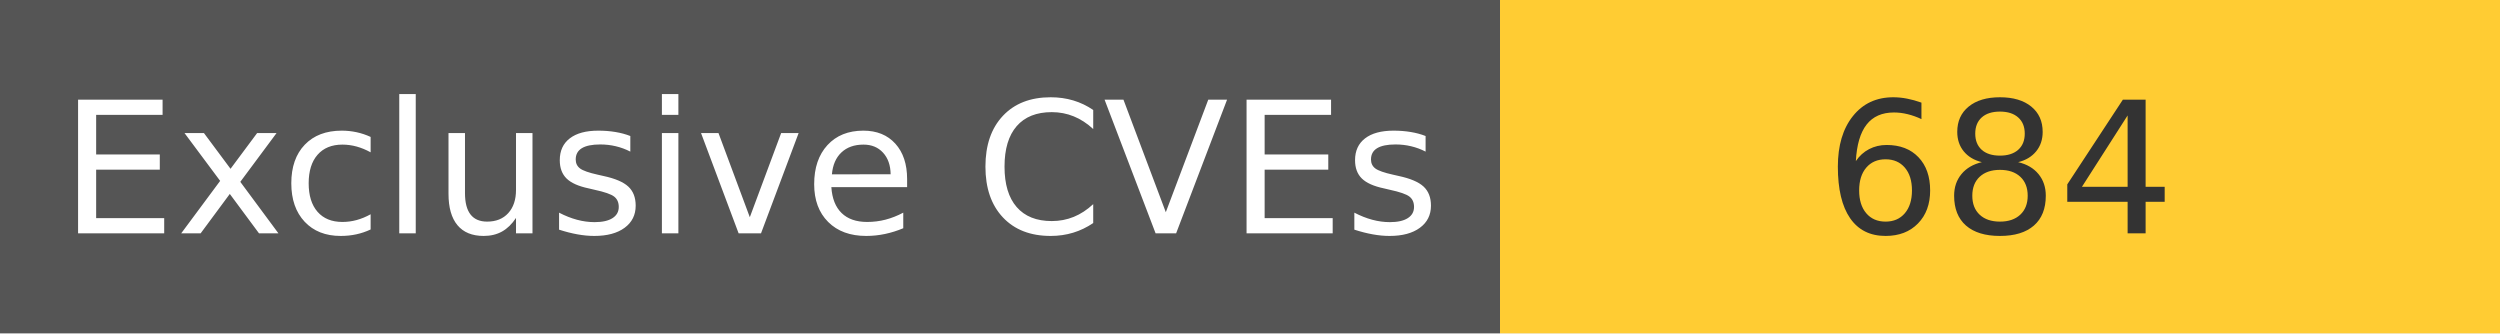
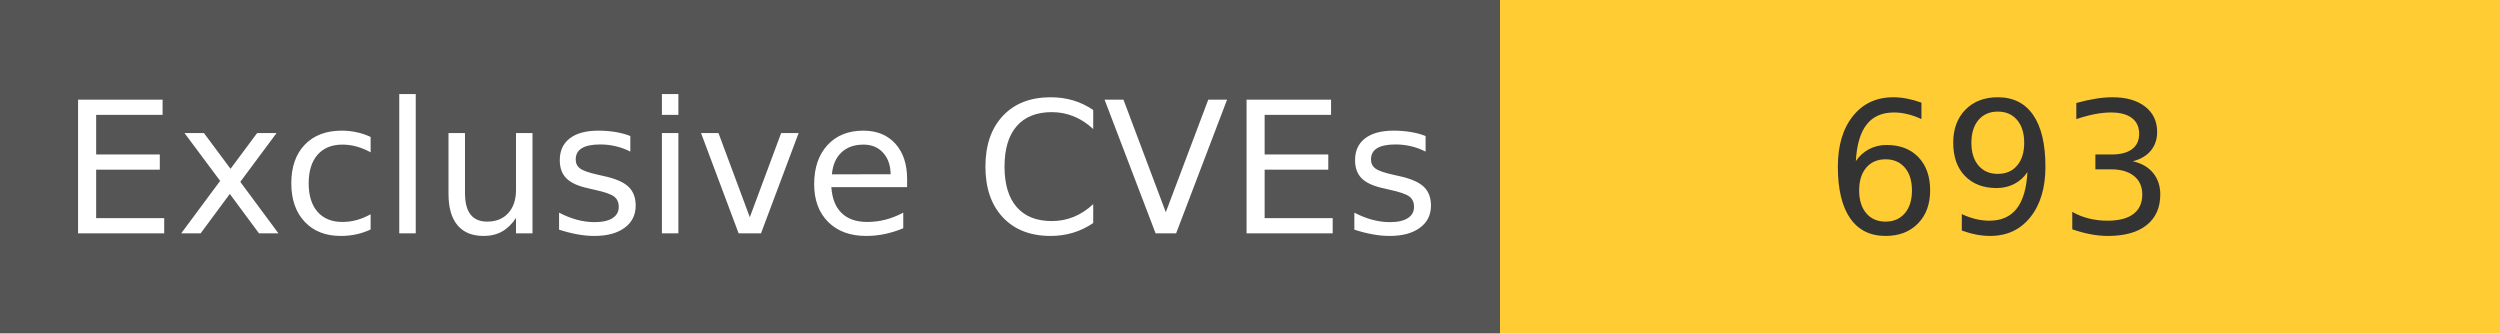
<svg xmlns="http://www.w3.org/2000/svg" width="150" height="20" role="img">
  <linearGradient id="s" x2="0" y2="100%">
    <stop offset="0" stop-color="#bbb" stop-opacity=".1" />
    <stop offset="1" stop-opacity=".1" />
  </linearGradient>
  <g>
    <rect width="90" height="20" fill="#555" />
    <rect x="90" width="267" height="20" fill="#ffcc33" />
  </g>
  <g fill="#fff" text-anchor="middle" font-family="Verdana,Geneva,DejaVu Sans,sans-serif" text-rendering="geometricPrecision" font-size="110">
    <text x="450" y="140" transform="scale(.1)" fill="#fff">
            Exclusive CVEs
        </text>
    <text x="1200" y="140" transform="scale(.1)" fill="#333">
-             684
+             693
        </text>
  </g>
</svg>
